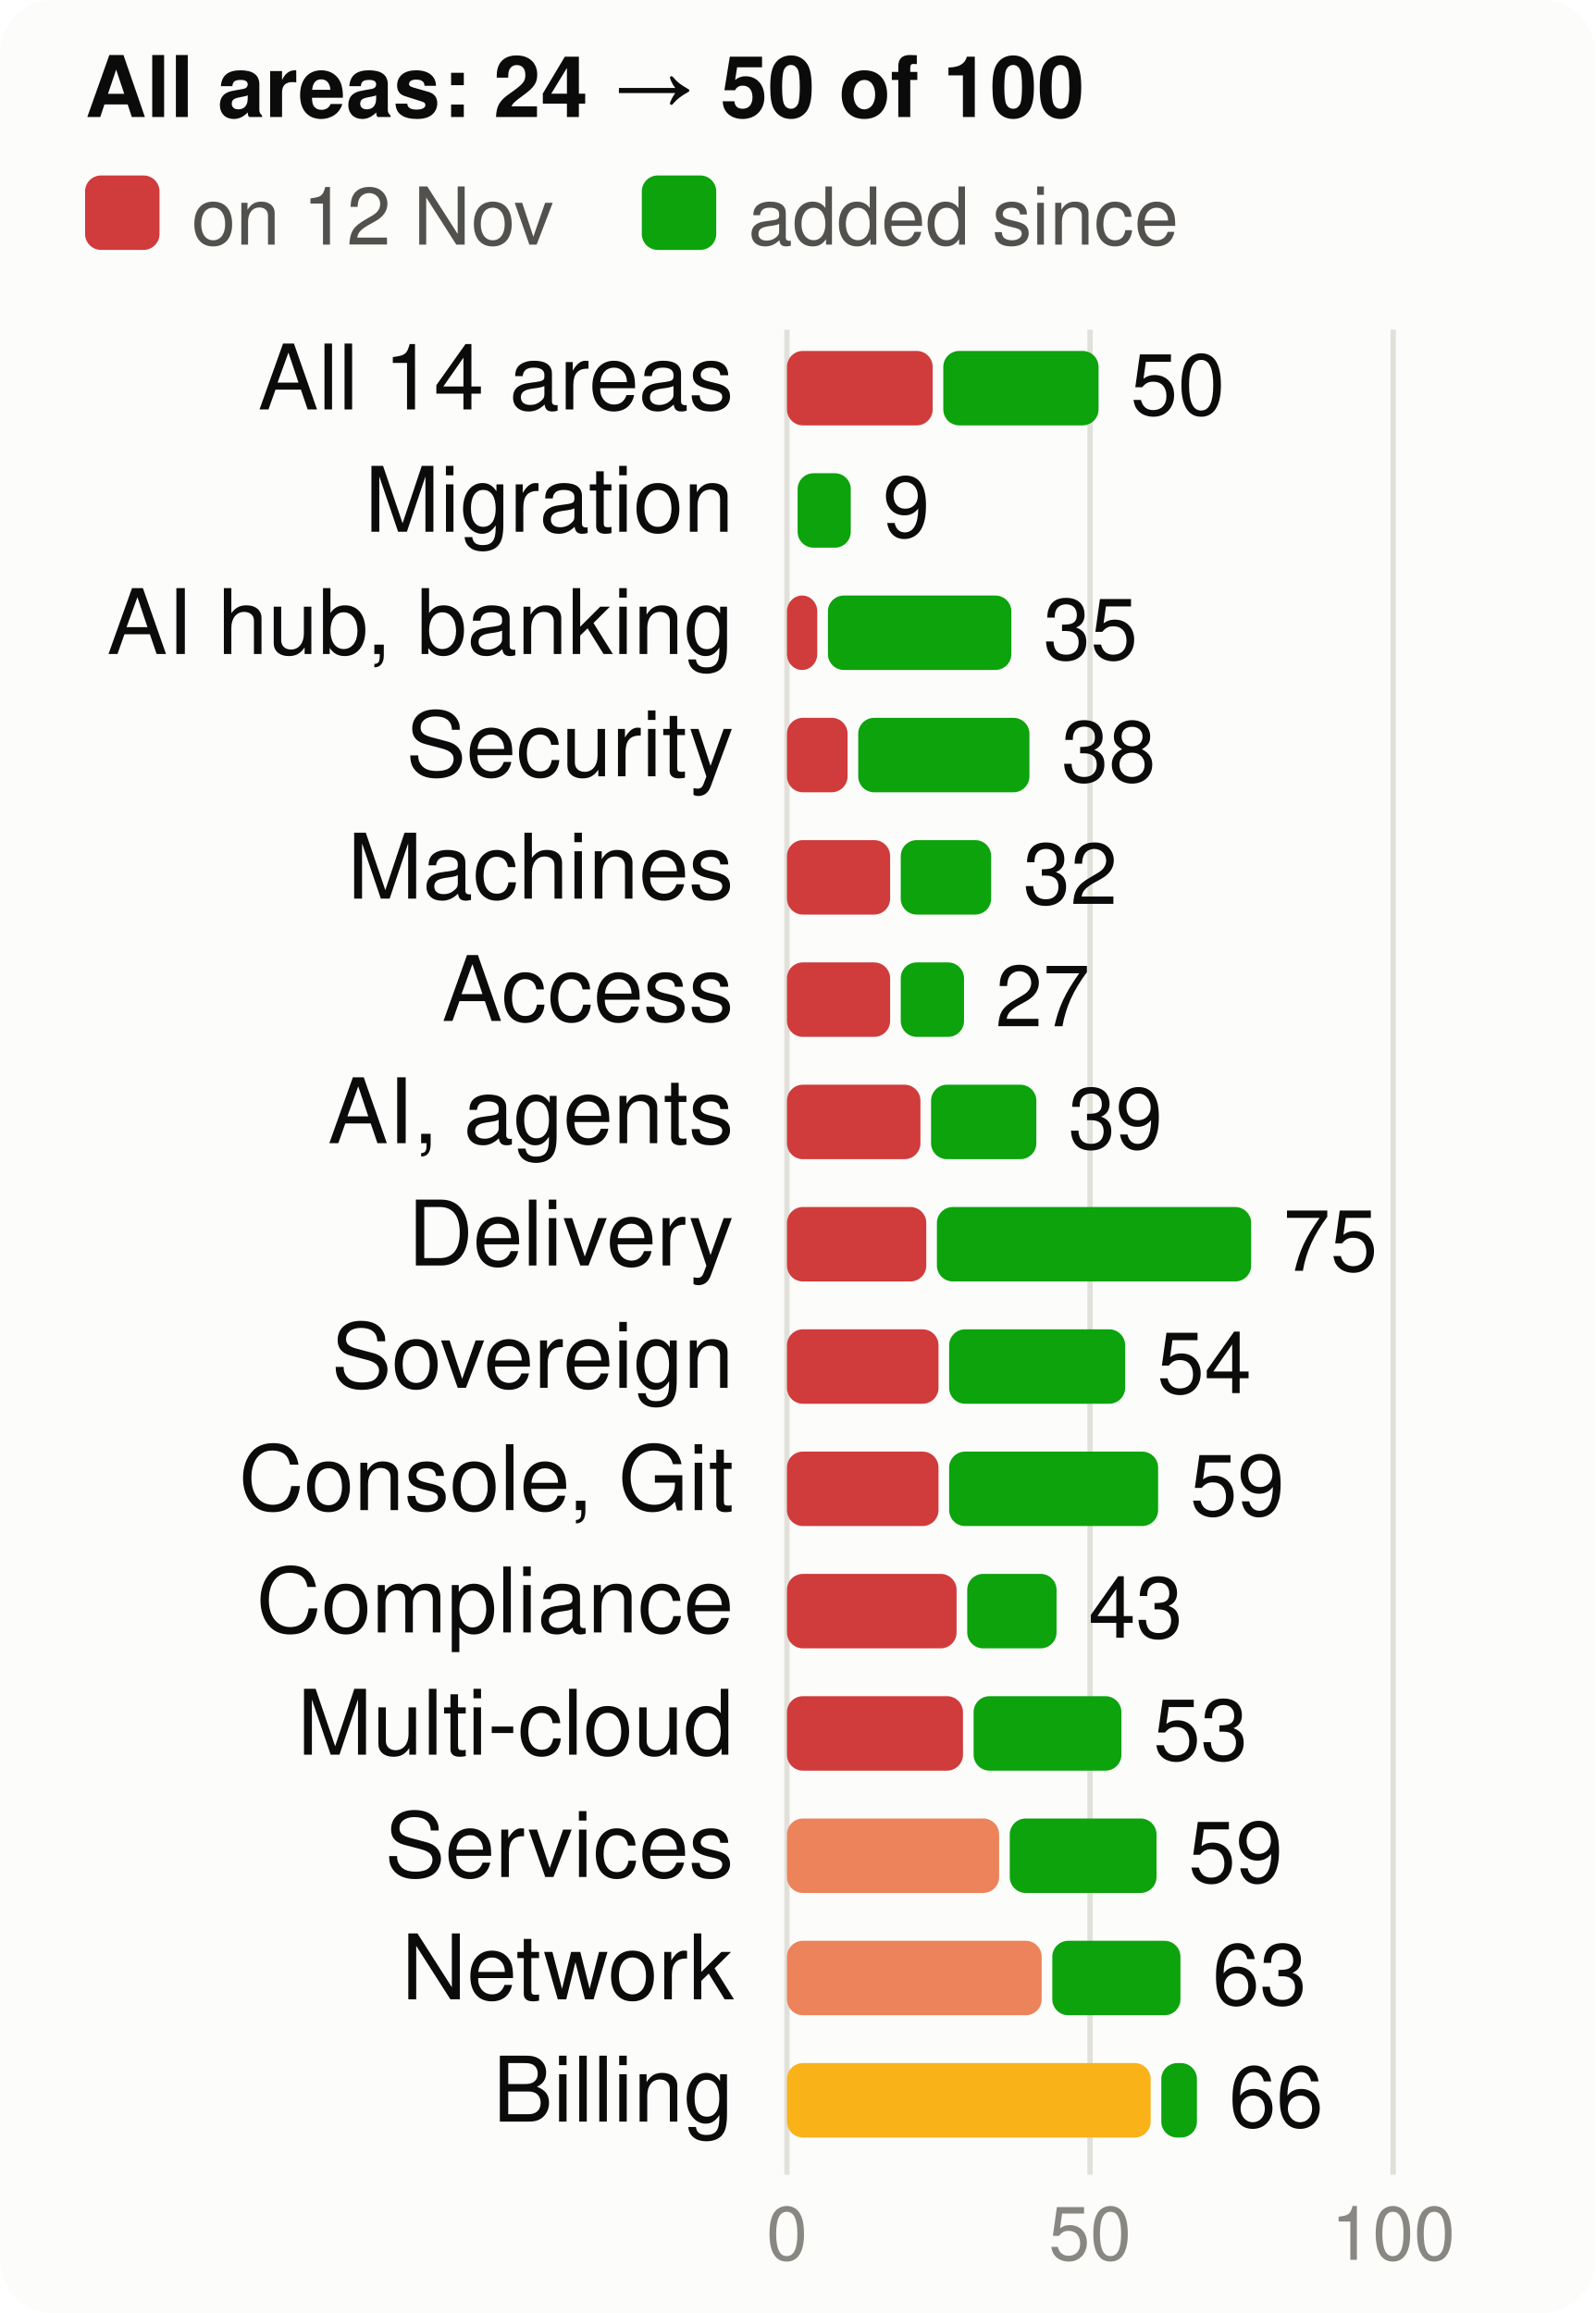
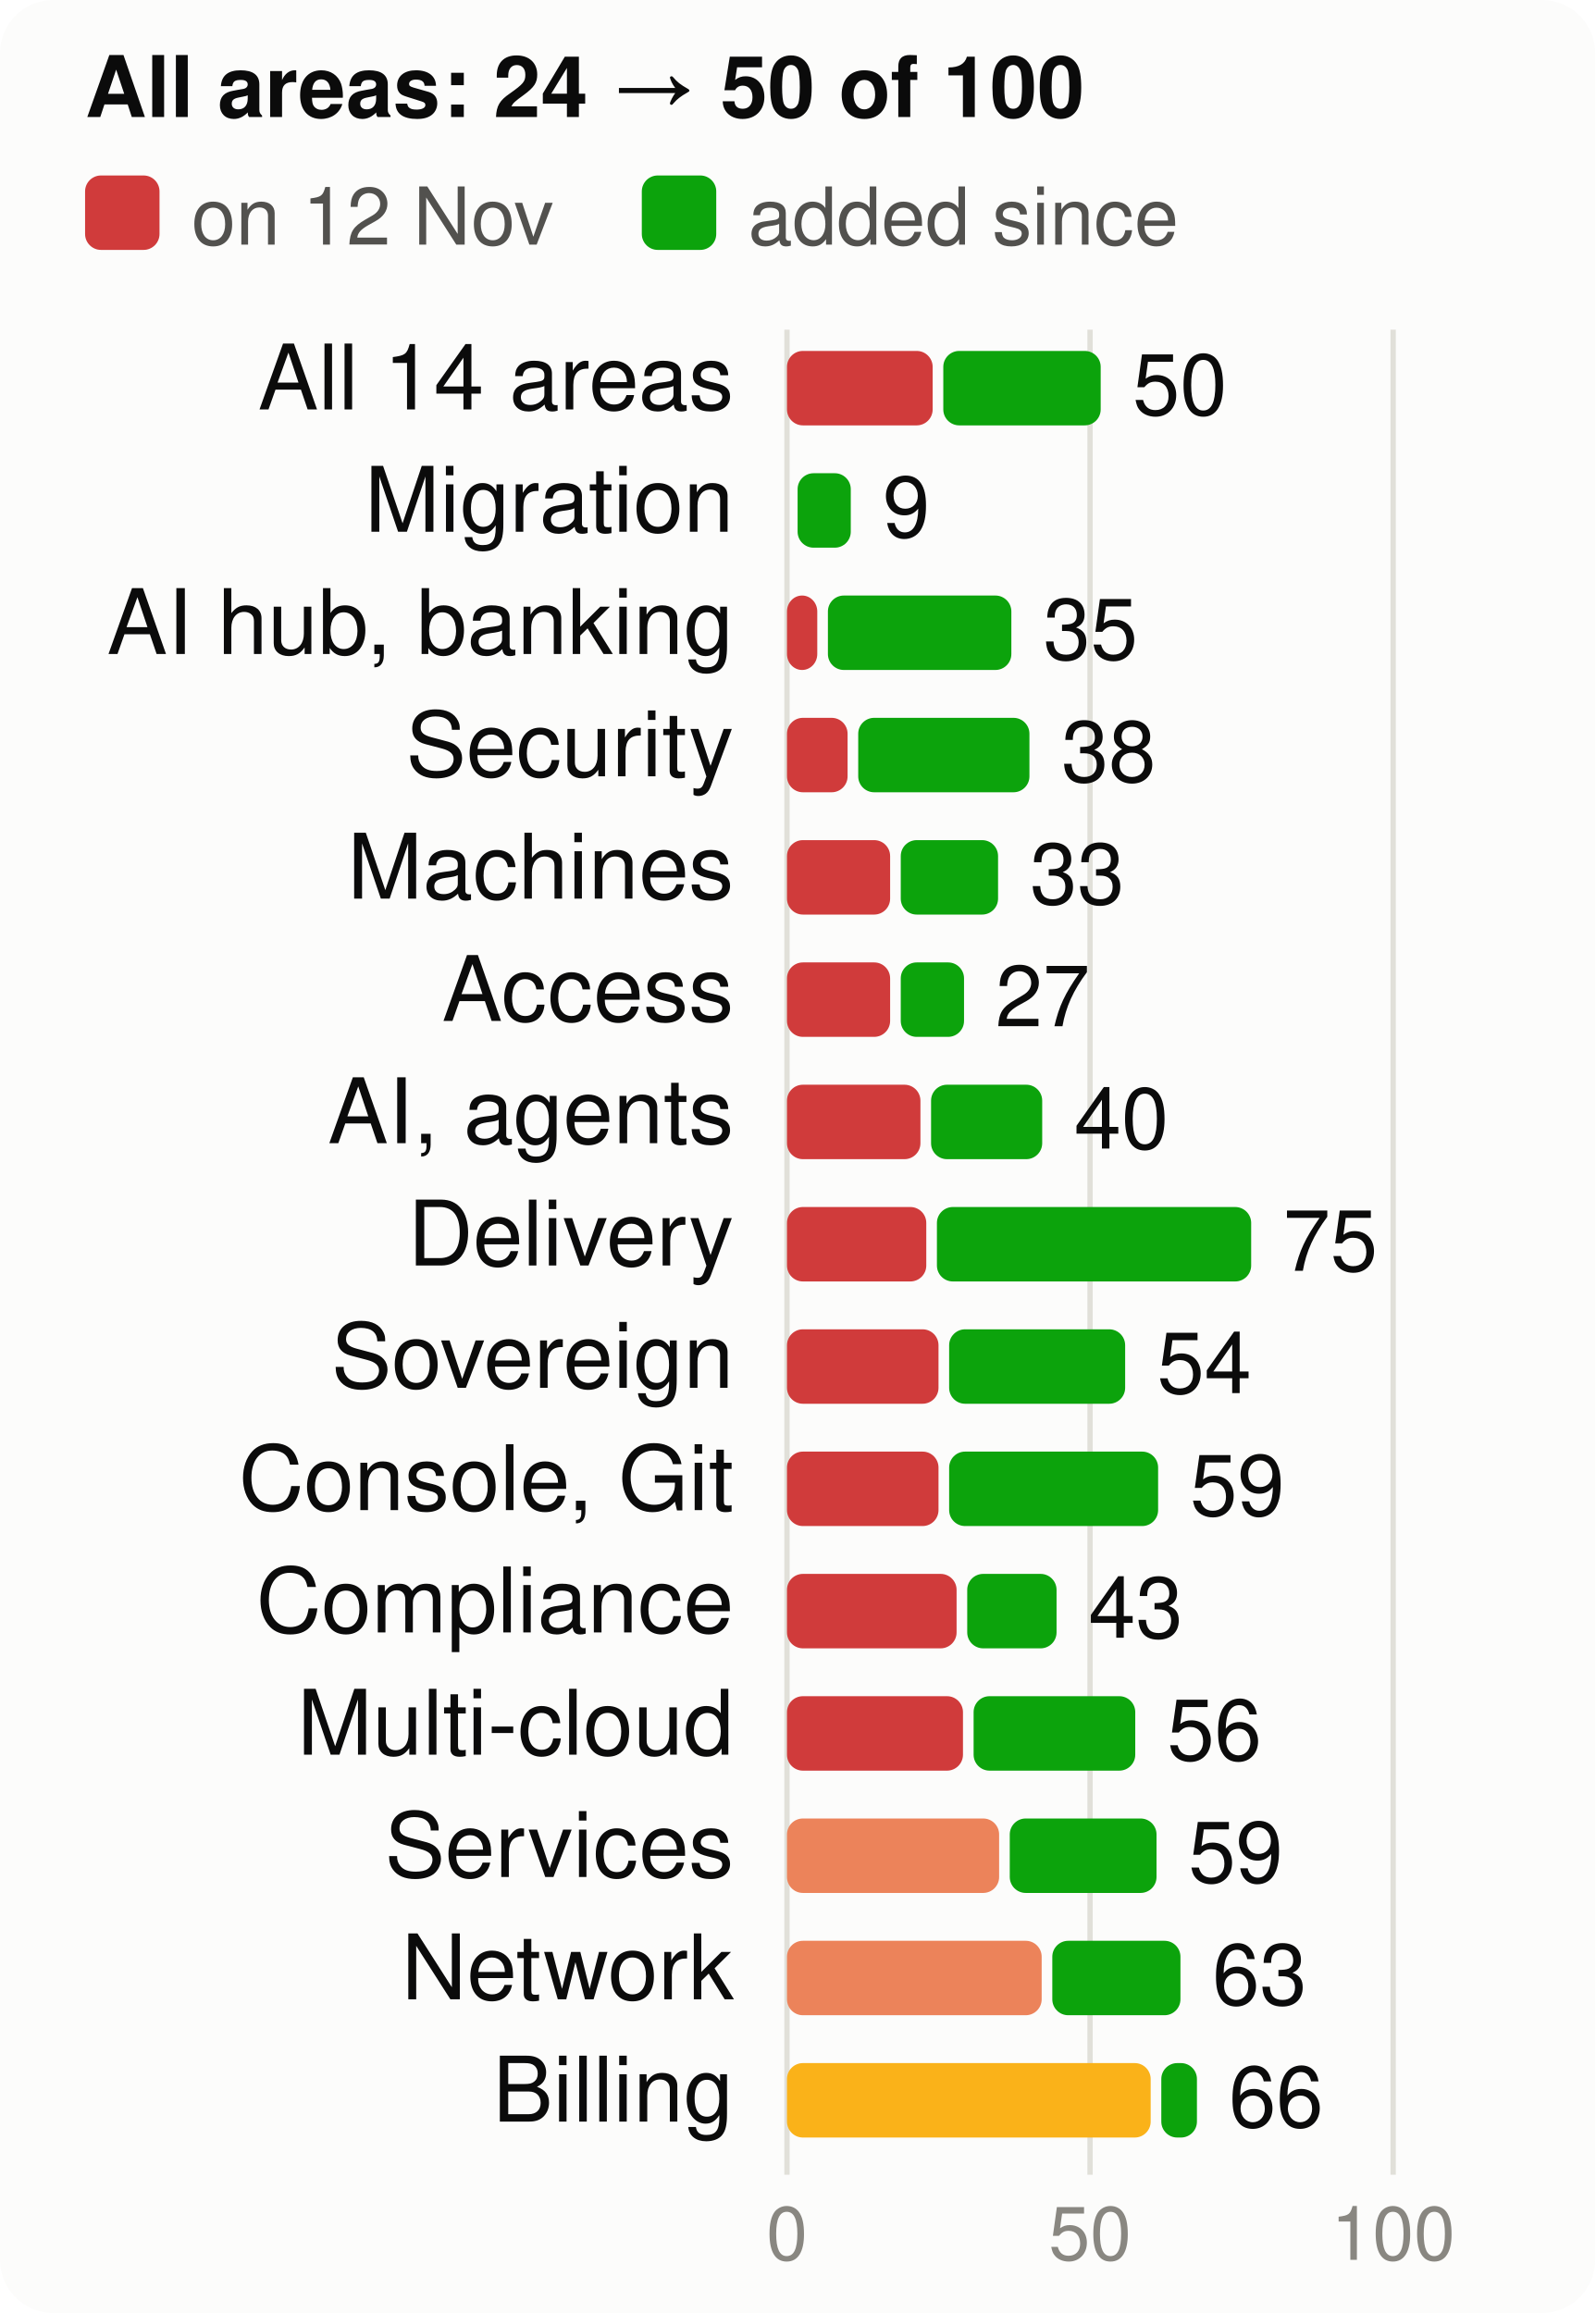
<svg xmlns="http://www.w3.org/2000/svg" viewBox="0 0 300 435" width="300" height="435" font-family="system-ui,-apple-system,Segoe UI,Helvetica,Arial,sans-serif" font-size="18" role="img" aria-label="Score per product area, at the start and now, of 100">
  <style>.h{paint-order:stroke;stroke:#fcfcfb;stroke-width:3px;stroke-linejoin:round}.rg{stroke:#fcfcfb}@media (prefers-color-scheme: dark){.bg{fill:#1a1a19}.t1{fill:#f0efec}.t2{fill:#c3c2b7}.gr{stroke:#2c2c2a}.ax{stroke:#383835}.ld{stroke:#383835}.br{stroke:#c3c2b7}.m{stroke:#3987e5}.dp{stroke:#d95926}.v{stroke:#199e70}.i2{stroke:#c3c2b7}.i1{stroke:#f0efec}.f1{fill:#3987e5}.f2{fill:#d95926}.f3{fill:#199e70}.f4{fill:#c98500}.ev{fill:#c3c2b7}.inv{fill:#1a1a19}.done{fill:#cde2fb}.todo{fill:#52514e}.tile{fill:#262624}.h,.rg{stroke:#1a1a19}}</style>
  <rect width="300" height="435" rx="10" class="bg" fill="#fcfcfb" />
  <text x="16" y="22" class="t1" fill="#0b0b0b" font-size="16" font-weight="700">All areas: 24 → 50 of 100</text>
  <rect x="16" y="33" width="14" height="14" rx="3" class="crit" fill="#d03b3b" />
  <text x="36" y="46" class="t2" fill="#52514e" font-size="15">on 12 Nov</text>
  <rect x="120.7" y="33" width="14" height="14" rx="3" class="gain" fill="#0ca30c" />
  <text x="140.7" y="46" class="t2" fill="#52514e" font-size="15">added since</text>
  <line x1="148.0" x2="148.0" y1="62" y2="409" class="gr" stroke="#e1e0d9" />
  <text x="148.0" y="425" text-anchor="middle" class="t3" fill="#898781" font-size="14">0</text>
  <line x1="205.0" x2="205.0" y1="62" y2="409" class="gr" stroke="#e1e0d9" />
  <text x="205.0" y="425" text-anchor="middle" class="t3" fill="#898781" font-size="14">50</text>
  <line x1="262.0" x2="262.0" y1="62" y2="409" class="gr" stroke="#e1e0d9" />
  <text x="262.0" y="425" text-anchor="middle" class="t3" fill="#898781" font-size="14">100</text>
  <text x="138" y="77" text-anchor="end" class="t1" fill="#0b0b0b" font-size="17">All 14 areas</text>
  <rect x="148" y="66" width="27.4" height="14" rx="3" class="crit" fill="#d03b3b" />
-   <rect x="177.4" y="66" width="29.2" height="14" rx="3" class="gain" fill="#0ca30c" />
-   <text x="212.6" y="78" class="t1" fill="#0b0b0b" font-size="16">50</text>
+   <rect x="177.4" y="66" width="29.6" height="14" rx="3" class="gain" fill="#0ca30c" />
+   <text x="213.0" y="78" class="t1" fill="#0b0b0b" font-size="16">50</text>
  <text x="138" y="100" text-anchor="end" class="t1" fill="#0b0b0b" font-size="17">Migration</text>
  <rect x="150.0" y="89" width="10.0" height="14" rx="3" class="gain" fill="#0ca30c" />
  <text x="166.0" y="101" class="t1" fill="#0b0b0b" font-size="16">9</text>
  <text x="138" y="123" text-anchor="end" class="t1" fill="#0b0b0b" font-size="17">AI hub, banking</text>
  <rect x="148" y="112" width="5.7" height="14" rx="3" class="crit" fill="#d03b3b" />
  <rect x="155.7" y="112" width="34.5" height="14" rx="3" class="gain" fill="#0ca30c" />
  <text x="196.2" y="124" class="t1" fill="#0b0b0b" font-size="16">35</text>
  <text x="138" y="146" text-anchor="end" class="t1" fill="#0b0b0b" font-size="17">Security</text>
  <rect x="148" y="135" width="11.4" height="14" rx="3" class="crit" fill="#d03b3b" />
  <rect x="161.4" y="135" width="32.2" height="14" rx="3" class="gain" fill="#0ca30c" />
  <text x="199.6" y="147" class="t1" fill="#0b0b0b" font-size="16">38</text>
  <text x="138" y="169" text-anchor="end" class="t1" fill="#0b0b0b" font-size="17">Machines</text>
  <rect x="148" y="158" width="19.4" height="14" rx="3" class="crit" fill="#d03b3b" />
-   <rect x="169.4" y="158" width="17.0" height="14" rx="3" class="gain" fill="#0ca30c" />
-   <text x="192.4" y="170" class="t1" fill="#0b0b0b" font-size="16">32</text>
+   <rect x="169.4" y="158" width="18.3" height="14" rx="3" class="gain" fill="#0ca30c" />
+   <text x="193.7" y="170" class="t1" fill="#0b0b0b" font-size="16">33</text>
  <text x="138" y="192" text-anchor="end" class="t1" fill="#0b0b0b" font-size="17">Access</text>
  <rect x="148" y="181" width="19.4" height="14" rx="3" class="crit" fill="#d03b3b" />
  <rect x="169.4" y="181" width="11.9" height="14" rx="3" class="gain" fill="#0ca30c" />
  <text x="187.2" y="193" class="t1" fill="#0b0b0b" font-size="16">27</text>
  <text x="138" y="215" text-anchor="end" class="t1" fill="#0b0b0b" font-size="17">AI, agents</text>
  <rect x="148" y="204" width="25.1" height="14" rx="3" class="crit" fill="#d03b3b" />
-   <rect x="175.1" y="204" width="19.8" height="14" rx="3" class="gain" fill="#0ca30c" />
-   <text x="200.9" y="216" class="t1" fill="#0b0b0b" font-size="16">39</text>
+   <rect x="175.1" y="204" width="20.9" height="14" rx="3" class="gain" fill="#0ca30c" />
+   <text x="202.0" y="216" class="t1" fill="#0b0b0b" font-size="16">40</text>
  <text x="138" y="238" text-anchor="end" class="t1" fill="#0b0b0b" font-size="17">Delivery</text>
  <rect x="148" y="227" width="26.2" height="14" rx="3" class="crit" fill="#d03b3b" />
  <rect x="176.2" y="227" width="59.1" height="14" rx="3" class="gain" fill="#0ca30c" />
  <text x="241.3" y="239" class="t1" fill="#0b0b0b" font-size="16">75</text>
  <text x="138" y="261" text-anchor="end" class="t1" fill="#0b0b0b" font-size="17">Sovereign</text>
  <rect x="148" y="250" width="28.5" height="14" rx="3" class="crit" fill="#d03b3b" />
  <rect x="178.5" y="250" width="33.1" height="14" rx="3" class="gain" fill="#0ca30c" />
  <text x="217.6" y="262" class="t1" fill="#0b0b0b" font-size="16">54</text>
  <text x="138" y="284" text-anchor="end" class="t1" fill="#0b0b0b" font-size="17">Console, Git</text>
  <rect x="148" y="273" width="28.5" height="14" rx="3" class="crit" fill="#d03b3b" />
  <rect x="178.5" y="273" width="39.3" height="14" rx="3" class="gain" fill="#0ca30c" />
  <text x="223.8" y="285" class="t1" fill="#0b0b0b" font-size="16">59</text>
  <text x="138" y="307" text-anchor="end" class="t1" fill="#0b0b0b" font-size="17">Compliance</text>
  <rect x="148" y="296" width="31.9" height="14" rx="3" class="crit" fill="#d03b3b" />
  <rect x="181.9" y="296" width="16.8" height="14" rx="3" class="gain" fill="#0ca30c" />
  <text x="204.7" y="308" class="t1" fill="#0b0b0b" font-size="16">43</text>
  <text x="138" y="330" text-anchor="end" class="t1" fill="#0b0b0b" font-size="17">Multi-cloud</text>
  <rect x="148" y="319" width="33.1" height="14" rx="3" class="crit" fill="#d03b3b" />
-   <rect x="183.1" y="319" width="27.8" height="14" rx="3" class="gain" fill="#0ca30c" />
-   <text x="216.9" y="331" class="t1" fill="#0b0b0b" font-size="16">53</text>
+   <rect x="183.1" y="319" width="30.4" height="14" rx="3" class="gain" fill="#0ca30c" />
+   <text x="219.5" y="331" class="t1" fill="#0b0b0b" font-size="16">56</text>
  <text x="138" y="353" text-anchor="end" class="t1" fill="#0b0b0b" font-size="17">Services</text>
  <rect x="148" y="342" width="39.9" height="14" rx="3" class="ser" fill="#ec835a" />
  <rect x="189.9" y="342" width="27.6" height="14" rx="3" class="gain" fill="#0ca30c" />
  <text x="223.5" y="354" class="t1" fill="#0b0b0b" font-size="16">59</text>
  <text x="138" y="376" text-anchor="end" class="t1" fill="#0b0b0b" font-size="17">Network</text>
  <rect x="148" y="365" width="47.9" height="14" rx="3" class="ser" fill="#ec835a" />
  <rect x="197.9" y="365" width="24.1" height="14" rx="3" class="gain" fill="#0ca30c" />
  <text x="228.0" y="377" class="t1" fill="#0b0b0b" font-size="16">63</text>
  <text x="138" y="399" text-anchor="end" class="t1" fill="#0b0b0b" font-size="17">Billing</text>
  <rect x="148" y="388" width="68.4" height="14" rx="3" class="warn" fill="#fab219" />
  <rect x="218.4" y="388" width="6.7" height="14" rx="3" class="gain" fill="#0ca30c" />
  <text x="231.1" y="400" class="t1" fill="#0b0b0b" font-size="16">66</text>
</svg>
